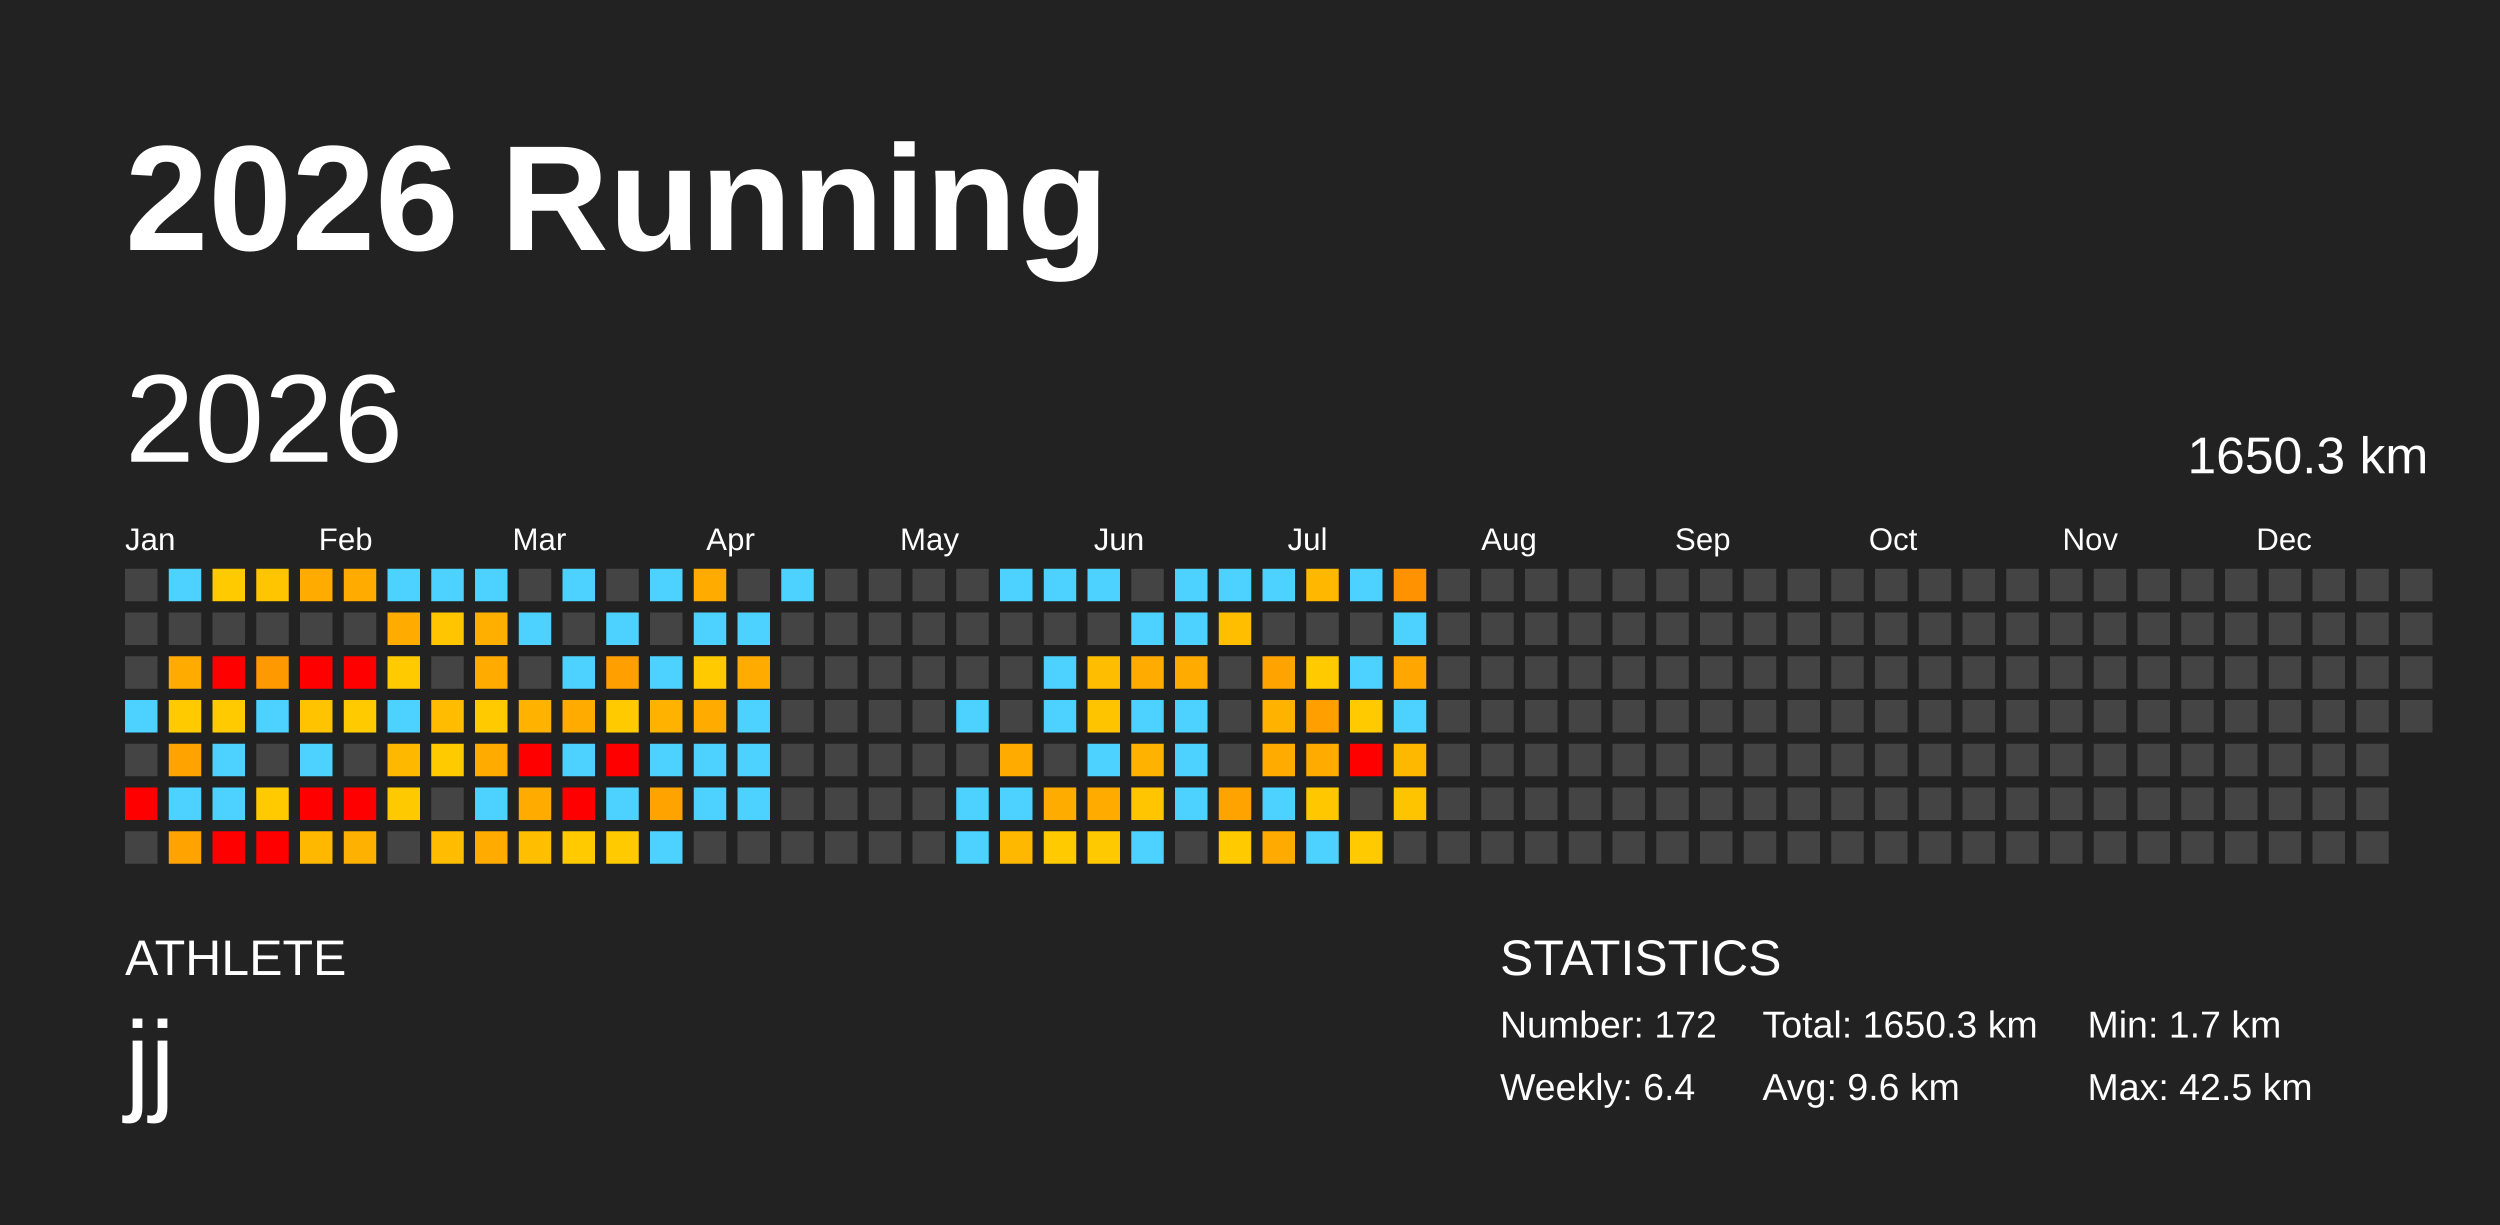
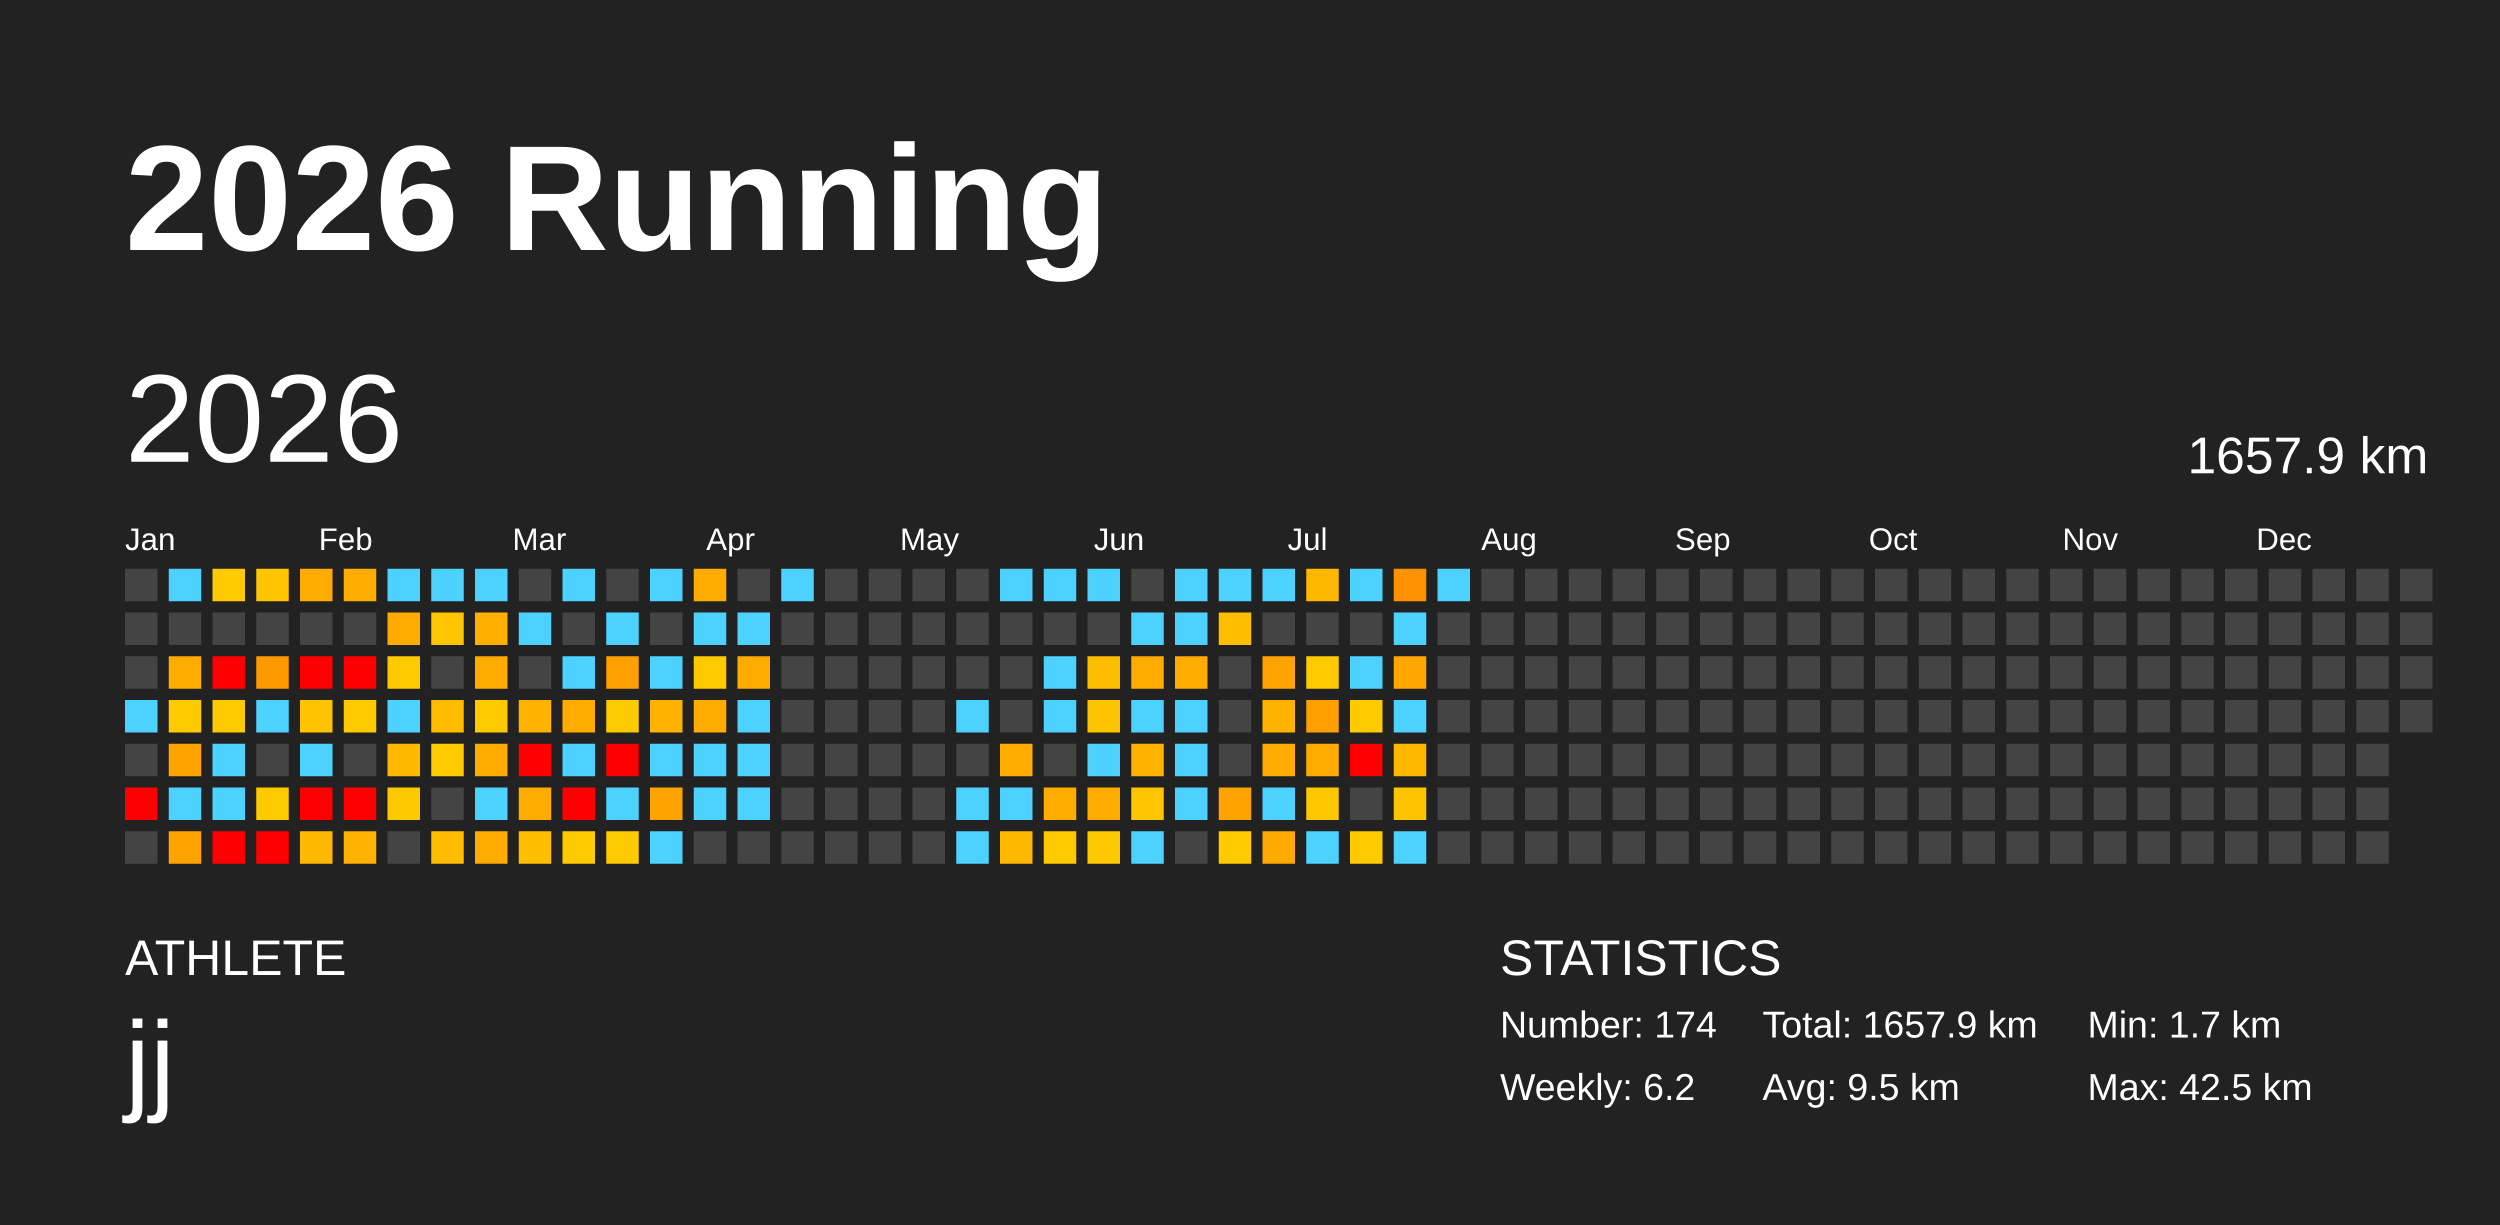
<svg xmlns="http://www.w3.org/2000/svg" baseProfile="full" height="98mm" version="1.1" viewBox="0,0,200,98" width="200mm">
  <defs />
  <rect fill="#222222" height="98" width="200" x="0" y="0" />
  <text fill="#FFFFFF" style="font-size:12px; font-family:Arial; font-weight:bold;" x="10" y="20">2026 Running</text>
  <text fill="#FFFFFF" style="font-size:4px; font-family:Arial" x="10" y="78">ATHLETE</text>
  <text fill="#FFFFFF" style="font-size:9px; font-family:Arial" x="10" y="88">jj</text>
  <text fill="#FFFFFF" style="font-size:4px; font-family:Arial" x="120" y="78">STATISTICS</text>
-   <text fill="#FFFFFF" style="font-size:3px; font-family:Arial" x="120" y="83">Number: 172</text>
-   <text fill="#FFFFFF" style="font-size:3px; font-family:Arial" x="120" y="88">Weekly: 6.4</text>
-   <text fill="#FFFFFF" style="font-size:3px; font-family:Arial" x="141" y="83">Total: 1650.3 km</text>
-   <text fill="#FFFFFF" style="font-size:3px; font-family:Arial" x="141" y="88">Avg: 9.6 km</text>
+   <text fill="#FFFFFF" style="font-size:3px; font-family:Arial" x="120" y="83">Number: 174</text>
+   <text fill="#FFFFFF" style="font-size:3px; font-family:Arial" x="120" y="88">Weekly: 6.2</text>
+   <text fill="#FFFFFF" style="font-size:3px; font-family:Arial" x="141" y="83">Total: 1657.9 km</text>
+   <text fill="#FFFFFF" style="font-size:3px; font-family:Arial" x="141" y="88">Avg: 9.5 km</text>
  <text fill="#FFFFFF" style="font-size:3px; font-family:Arial" x="167" y="83">Min: 1.7 km</text>
  <text fill="#FFFFFF" style="font-size:3px; font-family:Arial" x="167" y="88">Max: 42.5 km</text>
  <text dominant-baseline="hanging" fill="#FFFFFF" style="font-size:10.0px; font-family:Arial;" x="10" y="30">2026</text>
-   <text dominant-baseline="hanging" fill="#FFFFFF" style="font-size:4.125px; font-family:Arial;" x="175" y="35">1650.3 km</text>
+   <text dominant-baseline="hanging" fill="#FFFFFF" style="font-size:4.125px; font-family:Arial;" x="175" y="35">1657.9 km</text>
  <text fill="#FFFFFF" style="font-size:2.5px; font-family:Arial" x="10.0" y="44">Jan</text>
  <text fill="#FFFFFF" style="font-size:2.5px; font-family:Arial" x="25.5" y="44">Feb</text>
  <text fill="#FFFFFF" style="font-size:2.5px; font-family:Arial" x="41.0" y="44">Mar</text>
  <text fill="#FFFFFF" style="font-size:2.5px; font-family:Arial" x="56.5" y="44">Apr</text>
  <text fill="#FFFFFF" style="font-size:2.5px; font-family:Arial" x="72.0" y="44">May</text>
  <text fill="#FFFFFF" style="font-size:2.5px; font-family:Arial" x="87.5" y="44">Jun</text>
  <text fill="#FFFFFF" style="font-size:2.5px; font-family:Arial" x="103.0" y="44">Jul</text>
  <text fill="#FFFFFF" style="font-size:2.5px; font-family:Arial" x="118.5" y="44">Aug</text>
  <text fill="#FFFFFF" style="font-size:2.5px; font-family:Arial" x="134.0" y="44">Sep</text>
  <text fill="#FFFFFF" style="font-size:2.5px; font-family:Arial" x="149.5" y="44">Oct</text>
  <text fill="#FFFFFF" style="font-size:2.5px; font-family:Arial" x="165.0" y="44">Nov</text>
  <text fill="#FFFFFF" style="font-size:2.5px; font-family:Arial" x="180.5" y="44">Dec</text>
  <rect fill="#444444" height="2.6" width="2.6" x="10.0" y="45.5" />
  <rect fill="#444444" height="2.6" width="2.6" x="10.0" y="49.0" />
  <rect fill="#444444" height="2.6" width="2.6" x="10.0" y="52.5" />
  <rect fill="#4dd2ff" height="2.6" width="2.6" x="10.0" y="56.0" />
  <rect fill="#444444" height="2.6" width="2.6" x="10.0" y="59.5" />
  <rect fill="red" height="2.6" width="2.6" x="10.0" y="63.0" />
  <rect fill="#444444" height="2.6" width="2.6" x="10.0" y="66.5" />
  <rect fill="#4dd2ff" height="2.6" width="2.6" x="13.5" y="45.5" />
  <rect fill="#444444" height="2.6" width="2.6" x="13.5" y="49.0" />
  <rect fill="#ffab00" height="2.6" width="2.6" x="13.5" y="52.5" />
  <rect fill="#ffcb00" height="2.6" width="2.6" x="13.5" y="56.0" />
  <rect fill="#ffa300" height="2.6" width="2.6" x="13.5" y="59.5" />
  <rect fill="#4dd2ff" height="2.6" width="2.6" x="13.5" y="63.0" />
  <rect fill="#ffa300" height="2.6" width="2.6" x="13.5" y="66.5" />
  <rect fill="#ffcb00" height="2.6" width="2.6" x="17.0" y="45.5" />
  <rect fill="#444444" height="2.6" width="2.6" x="17.0" y="49.0" />
  <rect fill="red" height="2.6" width="2.6" x="17.0" y="52.5" />
  <rect fill="#ffcb00" height="2.6" width="2.6" x="17.0" y="56.0" />
  <rect fill="#4dd2ff" height="2.6" width="2.6" x="17.0" y="59.5" />
  <rect fill="#4dd2ff" height="2.6" width="2.6" x="17.0" y="63.0" />
  <rect fill="red" height="2.6" width="2.6" x="17.0" y="66.5" />
  <rect fill="#ffc500" height="2.6" width="2.6" x="20.5" y="45.5" />
  <rect fill="#444444" height="2.6" width="2.6" x="20.5" y="49.0" />
  <rect fill="#ff9900" height="2.6" width="2.6" x="20.5" y="52.5" />
  <rect fill="#4dd2ff" height="2.6" width="2.6" x="20.5" y="56.0" />
  <rect fill="#444444" height="2.6" width="2.6" x="20.5" y="59.5" />
  <rect fill="#ffcb00" height="2.6" width="2.6" x="20.5" y="63.0" />
  <rect fill="red" height="2.6" width="2.6" x="20.5" y="66.5" />
  <rect fill="#ffab00" height="2.6" width="2.6" x="24.0" y="45.5" />
  <rect fill="#444444" height="2.6" width="2.6" x="24.0" y="49.0" />
  <rect fill="red" height="2.6" width="2.6" x="24.0" y="52.5" />
  <rect fill="#ffc300" height="2.6" width="2.6" x="24.0" y="56.0" />
  <rect fill="#4dd2ff" height="2.6" width="2.6" x="24.0" y="59.5" />
  <rect fill="red" height="2.6" width="2.6" x="24.0" y="63.0" />
  <rect fill="#ffb800" height="2.6" width="2.6" x="24.0" y="66.5" />
  <rect fill="#ffab00" height="2.6" width="2.6" x="27.5" y="45.5" />
  <rect fill="#444444" height="2.6" width="2.6" x="27.5" y="49.0" />
  <rect fill="red" height="2.6" width="2.6" x="27.5" y="52.5" />
  <rect fill="#ffcb00" height="2.6" width="2.6" x="27.5" y="56.0" />
  <rect fill="#444444" height="2.6" width="2.6" x="27.5" y="59.5" />
  <rect fill="red" height="2.6" width="2.6" x="27.5" y="63.0" />
  <rect fill="#ffb100" height="2.6" width="2.6" x="27.5" y="66.5" />
  <rect fill="#4dd2ff" height="2.6" width="2.6" x="31.0" y="45.5" />
  <rect fill="#ffab00" height="2.6" width="2.6" x="31.0" y="49.0" />
  <rect fill="#ffcb00" height="2.6" width="2.6" x="31.0" y="52.5" />
  <rect fill="#4dd2ff" height="2.6" width="2.6" x="31.0" y="56.0" />
  <rect fill="#ffb800" height="2.6" width="2.6" x="31.0" y="59.5" />
  <rect fill="#ffc900" height="2.6" width="2.6" x="31.0" y="63.0" />
  <rect fill="#444444" height="2.6" width="2.6" x="31.0" y="66.5" />
  <rect fill="#4dd2ff" height="2.6" width="2.6" x="34.5" y="45.5" />
  <rect fill="#ffc500" height="2.6" width="2.6" x="34.5" y="49.0" />
  <rect fill="#444444" height="2.6" width="2.6" x="34.5" y="52.5" />
  <rect fill="#ffbc00" height="2.6" width="2.6" x="34.5" y="56.0" />
  <rect fill="#ffcb00" height="2.6" width="2.6" x="34.5" y="59.5" />
  <rect fill="#444444" height="2.6" width="2.6" x="34.5" y="63.0" />
  <rect fill="#ffbc00" height="2.6" width="2.6" x="34.5" y="66.5" />
  <rect fill="#4dd2ff" height="2.6" width="2.6" x="38.0" y="45.5" />
  <rect fill="#ffaf00" height="2.6" width="2.6" x="38.0" y="49.0" />
  <rect fill="#ffab00" height="2.6" width="2.6" x="38.0" y="52.5" />
  <rect fill="#ffcb00" height="2.6" width="2.6" x="38.0" y="56.0" />
  <rect fill="#ffab00" height="2.6" width="2.6" x="38.0" y="59.5" />
  <rect fill="#4dd2ff" height="2.6" width="2.6" x="38.0" y="63.0" />
  <rect fill="#ffab00" height="2.6" width="2.6" x="38.0" y="66.5" />
  <rect fill="#444444" height="2.6" width="2.6" x="41.5" y="45.5" />
  <rect fill="#4dd2ff" height="2.6" width="2.6" x="41.5" y="49.0" />
  <rect fill="#444444" height="2.6" width="2.6" x="41.5" y="52.5" />
  <rect fill="#ffb200" height="2.6" width="2.6" x="41.5" y="56.0" />
  <rect fill="red" height="2.6" width="2.6" x="41.5" y="59.5" />
  <rect fill="#ffab00" height="2.6" width="2.6" x="41.5" y="63.0" />
  <rect fill="#ffbf00" height="2.6" width="2.6" x="41.5" y="66.5" />
  <rect fill="#4dd2ff" height="2.6" width="2.6" x="45.0" y="45.5" />
  <rect fill="#444444" height="2.6" width="2.6" x="45.0" y="49.0" />
  <rect fill="#4dd2ff" height="2.6" width="2.6" x="45.0" y="52.5" />
  <rect fill="#ffab00" height="2.6" width="2.6" x="45.0" y="56.0" />
  <rect fill="#4dd2ff" height="2.6" width="2.6" x="45.0" y="59.5" />
  <rect fill="red" height="2.6" width="2.6" x="45.0" y="63.0" />
  <rect fill="#ffcb00" height="2.6" width="2.6" x="45.0" y="66.5" />
  <rect fill="#444444" height="2.6" width="2.6" x="48.5" y="45.5" />
  <rect fill="#4dd2ff" height="2.6" width="2.6" x="48.5" y="49.0" />
  <rect fill="#ff9f00" height="2.6" width="2.6" x="48.5" y="52.5" />
  <rect fill="#ffcb00" height="2.6" width="2.6" x="48.5" y="56.0" />
  <rect fill="red" height="2.6" width="2.6" x="48.5" y="59.5" />
  <rect fill="#4dd2ff" height="2.6" width="2.6" x="48.5" y="63.0" />
  <rect fill="#ffcb00" height="2.6" width="2.6" x="48.5" y="66.5" />
  <rect fill="#4dd2ff" height="2.6" width="2.6" x="52.0" y="45.5" />
  <rect fill="#444444" height="2.6" width="2.6" x="52.0" y="49.0" />
  <rect fill="#4dd2ff" height="2.6" width="2.6" x="52.0" y="52.5" />
  <rect fill="#ffb200" height="2.6" width="2.6" x="52.0" y="56.0" />
  <rect fill="#4dd2ff" height="2.6" width="2.6" x="52.0" y="59.5" />
  <rect fill="#ffa300" height="2.6" width="2.6" x="52.0" y="63.0" />
  <rect fill="#4dd2ff" height="2.6" width="2.6" x="52.0" y="66.5" />
  <rect fill="#ffab00" height="2.6" width="2.6" x="55.5" y="45.5" />
  <rect fill="#4dd2ff" height="2.6" width="2.6" x="55.5" y="49.0" />
  <rect fill="#ffcb00" height="2.6" width="2.6" x="55.5" y="52.5" />
  <rect fill="#ffab00" height="2.6" width="2.6" x="55.5" y="56.0" />
  <rect fill="#4dd2ff" height="2.6" width="2.6" x="55.5" y="59.5" />
  <rect fill="#4dd2ff" height="2.6" width="2.6" x="55.5" y="63.0" />
  <rect fill="#444444" height="2.6" width="2.6" x="55.5" y="66.5" />
  <rect fill="#444444" height="2.6" width="2.6" x="59.0" y="45.5" />
  <rect fill="#4dd2ff" height="2.6" width="2.6" x="59.0" y="49.0" />
  <rect fill="#ffab00" height="2.6" width="2.6" x="59.0" y="52.5" />
  <rect fill="#4dd2ff" height="2.6" width="2.6" x="59.0" y="56.0" />
  <rect fill="#4dd2ff" height="2.6" width="2.6" x="59.0" y="59.5" />
  <rect fill="#4dd2ff" height="2.6" width="2.6" x="59.0" y="63.0" />
  <rect fill="#444444" height="2.6" width="2.6" x="59.0" y="66.5" />
  <rect fill="#4dd2ff" height="2.6" width="2.6" x="62.5" y="45.5" />
  <rect fill="#444444" height="2.6" width="2.6" x="62.5" y="49.0" />
  <rect fill="#444444" height="2.6" width="2.6" x="62.5" y="52.5" />
  <rect fill="#444444" height="2.6" width="2.6" x="62.5" y="56.0" />
  <rect fill="#444444" height="2.6" width="2.6" x="62.5" y="59.5" />
  <rect fill="#444444" height="2.6" width="2.6" x="62.5" y="63.0" />
  <rect fill="#444444" height="2.6" width="2.6" x="62.5" y="66.5" />
  <rect fill="#444444" height="2.6" width="2.6" x="66.0" y="45.5" />
  <rect fill="#444444" height="2.6" width="2.6" x="66.0" y="49.0" />
  <rect fill="#444444" height="2.6" width="2.6" x="66.0" y="52.5" />
  <rect fill="#444444" height="2.6" width="2.6" x="66.0" y="56.0" />
  <rect fill="#444444" height="2.6" width="2.6" x="66.0" y="59.5" />
  <rect fill="#444444" height="2.6" width="2.6" x="66.0" y="63.0" />
  <rect fill="#444444" height="2.6" width="2.6" x="66.0" y="66.5" />
  <rect fill="#444444" height="2.6" width="2.6" x="69.5" y="45.5" />
  <rect fill="#444444" height="2.6" width="2.6" x="69.5" y="49.0" />
  <rect fill="#444444" height="2.6" width="2.6" x="69.5" y="52.5" />
  <rect fill="#444444" height="2.6" width="2.6" x="69.5" y="56.0" />
  <rect fill="#444444" height="2.6" width="2.6" x="69.5" y="59.5" />
  <rect fill="#444444" height="2.6" width="2.6" x="69.5" y="63.0" />
  <rect fill="#444444" height="2.6" width="2.6" x="69.5" y="66.5" />
  <rect fill="#444444" height="2.6" width="2.6" x="73.0" y="45.5" />
  <rect fill="#444444" height="2.6" width="2.6" x="73.0" y="49.0" />
  <rect fill="#444444" height="2.6" width="2.6" x="73.0" y="52.5" />
  <rect fill="#444444" height="2.6" width="2.6" x="73.0" y="56.0" />
  <rect fill="#444444" height="2.6" width="2.6" x="73.0" y="59.5" />
  <rect fill="#444444" height="2.6" width="2.6" x="73.0" y="63.0" />
  <rect fill="#444444" height="2.6" width="2.6" x="73.0" y="66.5" />
  <rect fill="#444444" height="2.6" width="2.6" x="76.5" y="45.5" />
  <rect fill="#444444" height="2.6" width="2.6" x="76.5" y="49.0" />
  <rect fill="#444444" height="2.6" width="2.6" x="76.5" y="52.5" />
  <rect fill="#4dd2ff" height="2.6" width="2.6" x="76.5" y="56.0" />
  <rect fill="#444444" height="2.6" width="2.6" x="76.5" y="59.5" />
  <rect fill="#4dd2ff" height="2.6" width="2.6" x="76.5" y="63.0" />
  <rect fill="#4dd2ff" height="2.6" width="2.6" x="76.5" y="66.5" />
  <rect fill="#4dd2ff" height="2.6" width="2.6" x="80.0" y="45.5" />
  <rect fill="#444444" height="2.6" width="2.6" x="80.0" y="49.0" />
  <rect fill="#444444" height="2.6" width="2.6" x="80.0" y="52.5" />
  <rect fill="#444444" height="2.6" width="2.6" x="80.0" y="56.0" />
  <rect fill="#ffab00" height="2.6" width="2.6" x="80.0" y="59.5" />
  <rect fill="#4dd2ff" height="2.6" width="2.6" x="80.0" y="63.0" />
  <rect fill="#ffb800" height="2.6" width="2.6" x="80.0" y="66.5" />
  <rect fill="#4dd2ff" height="2.6" width="2.6" x="83.5" y="45.5" />
  <rect fill="#444444" height="2.6" width="2.6" x="83.5" y="49.0" />
  <rect fill="#4dd2ff" height="2.6" width="2.6" x="83.5" y="52.5" />
  <rect fill="#4dd2ff" height="2.6" width="2.6" x="83.5" y="56.0" />
  <rect fill="#444444" height="2.6" width="2.6" x="83.5" y="59.5" />
  <rect fill="#ffac00" height="2.6" width="2.6" x="83.5" y="63.0" />
  <rect fill="#ffcb00" height="2.6" width="2.6" x="83.5" y="66.5" />
  <rect fill="#4dd2ff" height="2.6" width="2.6" x="87.0" y="45.5" />
  <rect fill="#444444" height="2.6" width="2.6" x="87.0" y="49.0" />
  <rect fill="#ffbd00" height="2.6" width="2.6" x="87.0" y="52.5" />
  <rect fill="#ffc400" height="2.6" width="2.6" x="87.0" y="56.0" />
  <rect fill="#4dd2ff" height="2.6" width="2.6" x="87.0" y="59.5" />
  <rect fill="#ffab00" height="2.6" width="2.6" x="87.0" y="63.0" />
  <rect fill="#ffc900" height="2.6" width="2.6" x="87.0" y="66.5" />
  <rect fill="#444444" height="2.6" width="2.6" x="90.5" y="45.5" />
  <rect fill="#4dd2ff" height="2.6" width="2.6" x="90.5" y="49.0" />
  <rect fill="#ffab00" height="2.6" width="2.6" x="90.5" y="52.5" />
  <rect fill="#4dd2ff" height="2.6" width="2.6" x="90.5" y="56.0" />
  <rect fill="#ffb200" height="2.6" width="2.6" x="90.5" y="59.5" />
  <rect fill="#ffc500" height="2.6" width="2.6" x="90.5" y="63.0" />
  <rect fill="#4dd2ff" height="2.6" width="2.6" x="90.5" y="66.5" />
  <rect fill="#4dd2ff" height="2.6" width="2.6" x="94.0" y="45.5" />
  <rect fill="#4dd2ff" height="2.6" width="2.6" x="94.0" y="49.0" />
  <rect fill="#ffab00" height="2.6" width="2.6" x="94.0" y="52.5" />
  <rect fill="#4dd2ff" height="2.6" width="2.6" x="94.0" y="56.0" />
  <rect fill="#4dd2ff" height="2.6" width="2.6" x="94.0" y="59.5" />
  <rect fill="#4dd2ff" height="2.6" width="2.6" x="94.0" y="63.0" />
  <rect fill="#444444" height="2.6" width="2.6" x="94.0" y="66.5" />
  <rect fill="#4dd2ff" height="2.6" width="2.6" x="97.5" y="45.5" />
  <rect fill="#ffbf00" height="2.6" width="2.6" x="97.5" y="49.0" />
  <rect fill="#444444" height="2.6" width="2.6" x="97.5" y="52.5" />
  <rect fill="#444444" height="2.6" width="2.6" x="97.5" y="56.0" />
  <rect fill="#444444" height="2.6" width="2.6" x="97.5" y="59.5" />
  <rect fill="#ffa300" height="2.6" width="2.6" x="97.5" y="63.0" />
  <rect fill="#ffcb00" height="2.6" width="2.6" x="97.5" y="66.5" />
  <rect fill="#4dd2ff" height="2.6" width="2.6" x="101.0" y="45.5" />
  <rect fill="#444444" height="2.6" width="2.6" x="101.0" y="49.0" />
  <rect fill="#ffa300" height="2.6" width="2.6" x="101.0" y="52.5" />
  <rect fill="#ffb200" height="2.6" width="2.6" x="101.0" y="56.0" />
  <rect fill="#ffab00" height="2.6" width="2.6" x="101.0" y="59.5" />
  <rect fill="#4dd2ff" height="2.6" width="2.6" x="101.0" y="63.0" />
  <rect fill="#ffaa00" height="2.6" width="2.6" x="101.0" y="66.5" />
  <rect fill="#ffb700" height="2.6" width="2.6" x="104.5" y="45.5" />
  <rect fill="#444444" height="2.6" width="2.6" x="104.5" y="49.0" />
  <rect fill="#ffcb00" height="2.6" width="2.6" x="104.5" y="52.5" />
  <rect fill="#ff9f00" height="2.6" width="2.6" x="104.5" y="56.0" />
  <rect fill="#ffab00" height="2.6" width="2.6" x="104.5" y="59.5" />
  <rect fill="#ffc700" height="2.6" width="2.6" x="104.5" y="63.0" />
  <rect fill="#4dd2ff" height="2.6" width="2.6" x="104.5" y="66.5" />
  <rect fill="#4dd2ff" height="2.6" width="2.6" x="108.0" y="45.5" />
  <rect fill="#444444" height="2.6" width="2.6" x="108.0" y="49.0" />
  <rect fill="#4dd2ff" height="2.6" width="2.6" x="108.0" y="52.5" />
  <rect fill="#ffcb00" height="2.6" width="2.6" x="108.0" y="56.0" />
  <rect fill="red" height="2.6" width="2.6" x="108.0" y="59.5" />
  <rect fill="#444444" height="2.6" width="2.6" x="108.0" y="63.0" />
  <rect fill="#ffcb00" height="2.6" width="2.6" x="108.0" y="66.5" />
  <rect fill="#ff9200" height="2.6" width="2.6" x="111.5" y="45.5" />
  <rect fill="#4dd2ff" height="2.6" width="2.6" x="111.5" y="49.0" />
  <rect fill="#ffa600" height="2.6" width="2.6" x="111.5" y="52.5" />
  <rect fill="#4dd2ff" height="2.6" width="2.6" x="111.5" y="56.0" />
  <rect fill="#ffb800" height="2.6" width="2.6" x="111.5" y="59.5" />
  <rect fill="#ffc400" height="2.6" width="2.6" x="111.5" y="63.0" />
-   <rect fill="#444444" height="2.6" width="2.6" x="111.5" y="66.5" />
-   <rect fill="#444444" height="2.6" width="2.6" x="115.0" y="45.5" />
+   <rect fill="#4dd2ff" height="2.6" width="2.6" x="111.5" y="66.5" />
+   <rect fill="#4dd2ff" height="2.6" width="2.6" x="115.0" y="45.5" />
  <rect fill="#444444" height="2.6" width="2.6" x="115.0" y="49.0" />
  <rect fill="#444444" height="2.6" width="2.6" x="115.0" y="52.5" />
  <rect fill="#444444" height="2.6" width="2.6" x="115.0" y="56.0" />
  <rect fill="#444444" height="2.6" width="2.6" x="115.0" y="59.5" />
  <rect fill="#444444" height="2.6" width="2.6" x="115.0" y="63.0" />
  <rect fill="#444444" height="2.6" width="2.6" x="115.0" y="66.5" />
  <rect fill="#444444" height="2.6" width="2.6" x="118.5" y="45.5" />
  <rect fill="#444444" height="2.6" width="2.6" x="118.5" y="49.0" />
  <rect fill="#444444" height="2.6" width="2.6" x="118.5" y="52.5" />
  <rect fill="#444444" height="2.6" width="2.6" x="118.5" y="56.0" />
  <rect fill="#444444" height="2.6" width="2.6" x="118.5" y="59.5" />
  <rect fill="#444444" height="2.6" width="2.6" x="118.5" y="63.0" />
  <rect fill="#444444" height="2.6" width="2.6" x="118.5" y="66.5" />
  <rect fill="#444444" height="2.6" width="2.6" x="122.0" y="45.5" />
  <rect fill="#444444" height="2.6" width="2.6" x="122.0" y="49.0" />
  <rect fill="#444444" height="2.6" width="2.6" x="122.0" y="52.5" />
  <rect fill="#444444" height="2.6" width="2.6" x="122.0" y="56.0" />
  <rect fill="#444444" height="2.6" width="2.6" x="122.0" y="59.5" />
  <rect fill="#444444" height="2.6" width="2.6" x="122.0" y="63.0" />
  <rect fill="#444444" height="2.6" width="2.6" x="122.0" y="66.5" />
  <rect fill="#444444" height="2.6" width="2.6" x="125.5" y="45.5" />
  <rect fill="#444444" height="2.6" width="2.6" x="125.5" y="49.0" />
  <rect fill="#444444" height="2.6" width="2.6" x="125.5" y="52.5" />
  <rect fill="#444444" height="2.6" width="2.6" x="125.5" y="56.0" />
  <rect fill="#444444" height="2.6" width="2.6" x="125.5" y="59.5" />
  <rect fill="#444444" height="2.6" width="2.6" x="125.5" y="63.0" />
  <rect fill="#444444" height="2.6" width="2.6" x="125.5" y="66.5" />
  <rect fill="#444444" height="2.6" width="2.6" x="129.0" y="45.5" />
  <rect fill="#444444" height="2.6" width="2.6" x="129.0" y="49.0" />
  <rect fill="#444444" height="2.6" width="2.6" x="129.0" y="52.5" />
  <rect fill="#444444" height="2.6" width="2.6" x="129.0" y="56.0" />
  <rect fill="#444444" height="2.6" width="2.6" x="129.0" y="59.5" />
  <rect fill="#444444" height="2.6" width="2.6" x="129.0" y="63.0" />
  <rect fill="#444444" height="2.6" width="2.6" x="129.0" y="66.5" />
  <rect fill="#444444" height="2.6" width="2.6" x="132.5" y="45.5" />
  <rect fill="#444444" height="2.6" width="2.6" x="132.5" y="49.0" />
  <rect fill="#444444" height="2.6" width="2.6" x="132.5" y="52.5" />
  <rect fill="#444444" height="2.6" width="2.6" x="132.5" y="56.0" />
  <rect fill="#444444" height="2.6" width="2.6" x="132.5" y="59.5" />
  <rect fill="#444444" height="2.6" width="2.6" x="132.5" y="63.0" />
  <rect fill="#444444" height="2.6" width="2.6" x="132.5" y="66.5" />
  <rect fill="#444444" height="2.6" width="2.6" x="136.0" y="45.5" />
  <rect fill="#444444" height="2.6" width="2.6" x="136.0" y="49.0" />
  <rect fill="#444444" height="2.6" width="2.6" x="136.0" y="52.5" />
  <rect fill="#444444" height="2.6" width="2.6" x="136.0" y="56.0" />
  <rect fill="#444444" height="2.6" width="2.6" x="136.0" y="59.5" />
  <rect fill="#444444" height="2.6" width="2.6" x="136.0" y="63.0" />
  <rect fill="#444444" height="2.6" width="2.6" x="136.0" y="66.5" />
  <rect fill="#444444" height="2.6" width="2.6" x="139.5" y="45.5" />
  <rect fill="#444444" height="2.6" width="2.6" x="139.5" y="49.0" />
  <rect fill="#444444" height="2.6" width="2.6" x="139.5" y="52.5" />
  <rect fill="#444444" height="2.6" width="2.6" x="139.5" y="56.0" />
  <rect fill="#444444" height="2.6" width="2.6" x="139.5" y="59.5" />
  <rect fill="#444444" height="2.6" width="2.6" x="139.5" y="63.0" />
  <rect fill="#444444" height="2.6" width="2.6" x="139.5" y="66.5" />
  <rect fill="#444444" height="2.6" width="2.6" x="143.0" y="45.5" />
  <rect fill="#444444" height="2.6" width="2.6" x="143.0" y="49.0" />
  <rect fill="#444444" height="2.6" width="2.6" x="143.0" y="52.5" />
  <rect fill="#444444" height="2.6" width="2.6" x="143.0" y="56.0" />
  <rect fill="#444444" height="2.6" width="2.6" x="143.0" y="59.5" />
  <rect fill="#444444" height="2.6" width="2.6" x="143.0" y="63.0" />
  <rect fill="#444444" height="2.6" width="2.6" x="143.0" y="66.5" />
  <rect fill="#444444" height="2.6" width="2.6" x="146.5" y="45.5" />
  <rect fill="#444444" height="2.6" width="2.6" x="146.5" y="49.0" />
  <rect fill="#444444" height="2.6" width="2.6" x="146.5" y="52.5" />
  <rect fill="#444444" height="2.6" width="2.6" x="146.5" y="56.0" />
  <rect fill="#444444" height="2.6" width="2.6" x="146.5" y="59.5" />
  <rect fill="#444444" height="2.6" width="2.6" x="146.5" y="63.0" />
  <rect fill="#444444" height="2.6" width="2.6" x="146.5" y="66.5" />
  <rect fill="#444444" height="2.6" width="2.6" x="150.0" y="45.5" />
  <rect fill="#444444" height="2.6" width="2.6" x="150.0" y="49.0" />
  <rect fill="#444444" height="2.6" width="2.6" x="150.0" y="52.5" />
  <rect fill="#444444" height="2.6" width="2.6" x="150.0" y="56.0" />
  <rect fill="#444444" height="2.6" width="2.6" x="150.0" y="59.5" />
  <rect fill="#444444" height="2.6" width="2.6" x="150.0" y="63.0" />
  <rect fill="#444444" height="2.6" width="2.6" x="150.0" y="66.5" />
  <rect fill="#444444" height="2.6" width="2.6" x="153.5" y="45.5" />
  <rect fill="#444444" height="2.6" width="2.6" x="153.5" y="49.0" />
  <rect fill="#444444" height="2.6" width="2.6" x="153.5" y="52.5" />
  <rect fill="#444444" height="2.6" width="2.6" x="153.5" y="56.0" />
  <rect fill="#444444" height="2.6" width="2.6" x="153.5" y="59.5" />
  <rect fill="#444444" height="2.6" width="2.6" x="153.5" y="63.0" />
  <rect fill="#444444" height="2.6" width="2.6" x="153.5" y="66.5" />
  <rect fill="#444444" height="2.6" width="2.6" x="157.0" y="45.5" />
  <rect fill="#444444" height="2.6" width="2.6" x="157.0" y="49.0" />
  <rect fill="#444444" height="2.6" width="2.6" x="157.0" y="52.5" />
  <rect fill="#444444" height="2.6" width="2.6" x="157.0" y="56.0" />
  <rect fill="#444444" height="2.6" width="2.6" x="157.0" y="59.5" />
  <rect fill="#444444" height="2.6" width="2.6" x="157.0" y="63.0" />
  <rect fill="#444444" height="2.6" width="2.6" x="157.0" y="66.5" />
  <rect fill="#444444" height="2.6" width="2.6" x="160.5" y="45.5" />
  <rect fill="#444444" height="2.6" width="2.6" x="160.5" y="49.0" />
  <rect fill="#444444" height="2.6" width="2.6" x="160.5" y="52.5" />
  <rect fill="#444444" height="2.6" width="2.6" x="160.5" y="56.0" />
  <rect fill="#444444" height="2.6" width="2.6" x="160.5" y="59.5" />
  <rect fill="#444444" height="2.6" width="2.6" x="160.5" y="63.0" />
  <rect fill="#444444" height="2.6" width="2.6" x="160.5" y="66.5" />
  <rect fill="#444444" height="2.6" width="2.6" x="164.0" y="45.5" />
  <rect fill="#444444" height="2.6" width="2.6" x="164.0" y="49.0" />
  <rect fill="#444444" height="2.6" width="2.6" x="164.0" y="52.5" />
  <rect fill="#444444" height="2.6" width="2.6" x="164.0" y="56.0" />
  <rect fill="#444444" height="2.6" width="2.6" x="164.0" y="59.5" />
  <rect fill="#444444" height="2.6" width="2.6" x="164.0" y="63.0" />
  <rect fill="#444444" height="2.6" width="2.6" x="164.0" y="66.5" />
  <rect fill="#444444" height="2.6" width="2.6" x="167.5" y="45.5" />
  <rect fill="#444444" height="2.6" width="2.6" x="167.5" y="49.0" />
  <rect fill="#444444" height="2.6" width="2.6" x="167.5" y="52.5" />
  <rect fill="#444444" height="2.6" width="2.6" x="167.5" y="56.0" />
  <rect fill="#444444" height="2.6" width="2.6" x="167.5" y="59.5" />
  <rect fill="#444444" height="2.6" width="2.6" x="167.5" y="63.0" />
  <rect fill="#444444" height="2.6" width="2.6" x="167.5" y="66.5" />
  <rect fill="#444444" height="2.6" width="2.6" x="171.0" y="45.5" />
  <rect fill="#444444" height="2.6" width="2.6" x="171.0" y="49.0" />
  <rect fill="#444444" height="2.6" width="2.6" x="171.0" y="52.5" />
  <rect fill="#444444" height="2.6" width="2.6" x="171.0" y="56.0" />
  <rect fill="#444444" height="2.6" width="2.6" x="171.0" y="59.5" />
  <rect fill="#444444" height="2.6" width="2.6" x="171.0" y="63.0" />
  <rect fill="#444444" height="2.6" width="2.6" x="171.0" y="66.5" />
  <rect fill="#444444" height="2.6" width="2.6" x="174.5" y="45.5" />
  <rect fill="#444444" height="2.6" width="2.6" x="174.5" y="49.0" />
  <rect fill="#444444" height="2.6" width="2.6" x="174.5" y="52.5" />
  <rect fill="#444444" height="2.6" width="2.6" x="174.5" y="56.0" />
  <rect fill="#444444" height="2.6" width="2.6" x="174.5" y="59.5" />
  <rect fill="#444444" height="2.6" width="2.6" x="174.5" y="63.0" />
  <rect fill="#444444" height="2.6" width="2.6" x="174.5" y="66.5" />
  <rect fill="#444444" height="2.6" width="2.6" x="178.0" y="45.5" />
  <rect fill="#444444" height="2.6" width="2.6" x="178.0" y="49.0" />
  <rect fill="#444444" height="2.6" width="2.6" x="178.0" y="52.5" />
  <rect fill="#444444" height="2.6" width="2.6" x="178.0" y="56.0" />
  <rect fill="#444444" height="2.6" width="2.6" x="178.0" y="59.5" />
  <rect fill="#444444" height="2.6" width="2.6" x="178.0" y="63.0" />
  <rect fill="#444444" height="2.6" width="2.6" x="178.0" y="66.5" />
  <rect fill="#444444" height="2.6" width="2.6" x="181.5" y="45.5" />
  <rect fill="#444444" height="2.6" width="2.6" x="181.5" y="49.0" />
  <rect fill="#444444" height="2.6" width="2.6" x="181.5" y="52.5" />
  <rect fill="#444444" height="2.6" width="2.6" x="181.5" y="56.0" />
  <rect fill="#444444" height="2.6" width="2.6" x="181.5" y="59.5" />
  <rect fill="#444444" height="2.6" width="2.6" x="181.5" y="63.0" />
  <rect fill="#444444" height="2.6" width="2.6" x="181.5" y="66.5" />
  <rect fill="#444444" height="2.6" width="2.6" x="185.0" y="45.5" />
  <rect fill="#444444" height="2.6" width="2.6" x="185.0" y="49.0" />
  <rect fill="#444444" height="2.6" width="2.6" x="185.0" y="52.5" />
  <rect fill="#444444" height="2.6" width="2.6" x="185.0" y="56.0" />
  <rect fill="#444444" height="2.6" width="2.6" x="185.0" y="59.5" />
  <rect fill="#444444" height="2.6" width="2.6" x="185.0" y="63.0" />
  <rect fill="#444444" height="2.6" width="2.6" x="185.0" y="66.5" />
  <rect fill="#444444" height="2.6" width="2.6" x="188.5" y="45.5" />
  <rect fill="#444444" height="2.6" width="2.6" x="188.5" y="49.0" />
  <rect fill="#444444" height="2.6" width="2.6" x="188.5" y="52.5" />
  <rect fill="#444444" height="2.6" width="2.6" x="188.5" y="56.0" />
  <rect fill="#444444" height="2.6" width="2.6" x="188.5" y="59.5" />
  <rect fill="#444444" height="2.6" width="2.6" x="188.5" y="63.0" />
  <rect fill="#444444" height="2.6" width="2.6" x="188.5" y="66.5" />
  <rect fill="#444444" height="2.6" width="2.6" x="192.0" y="45.5" />
  <rect fill="#444444" height="2.6" width="2.6" x="192.0" y="49.0" />
  <rect fill="#444444" height="2.6" width="2.6" x="192.0" y="52.5" />
  <rect fill="#444444" height="2.6" width="2.6" x="192.0" y="56.0" />
</svg>
